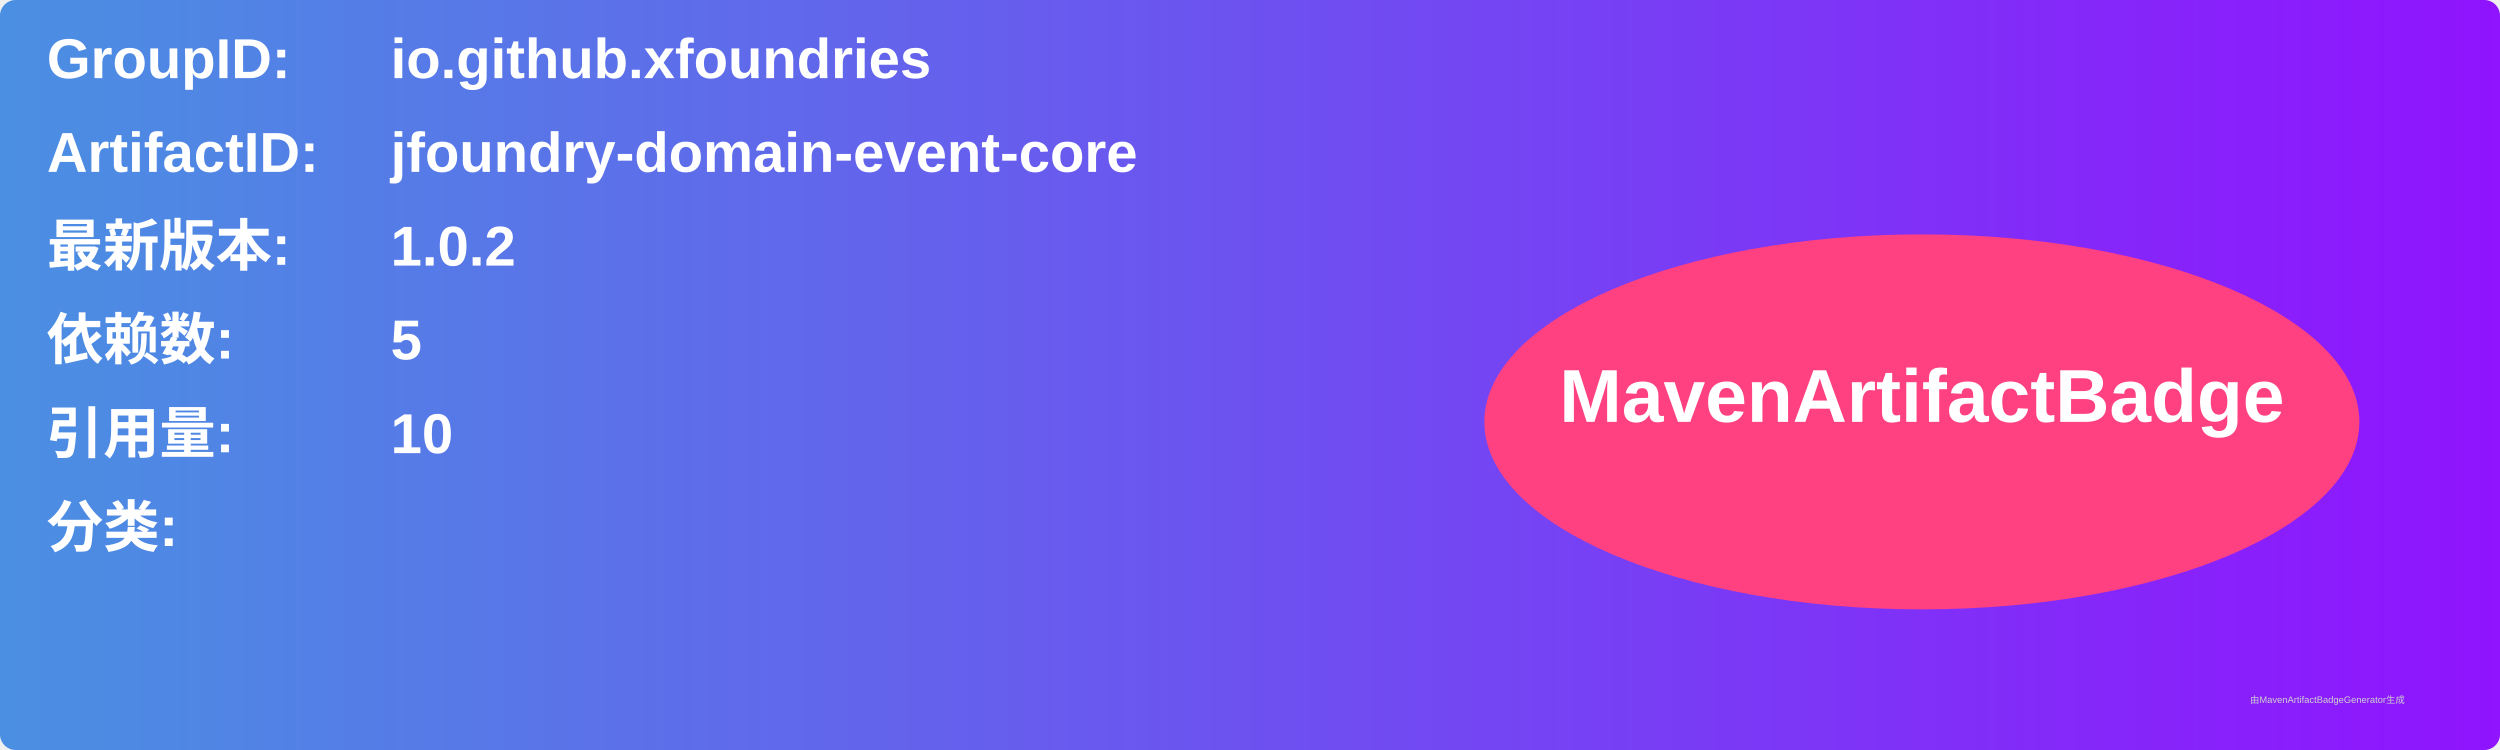
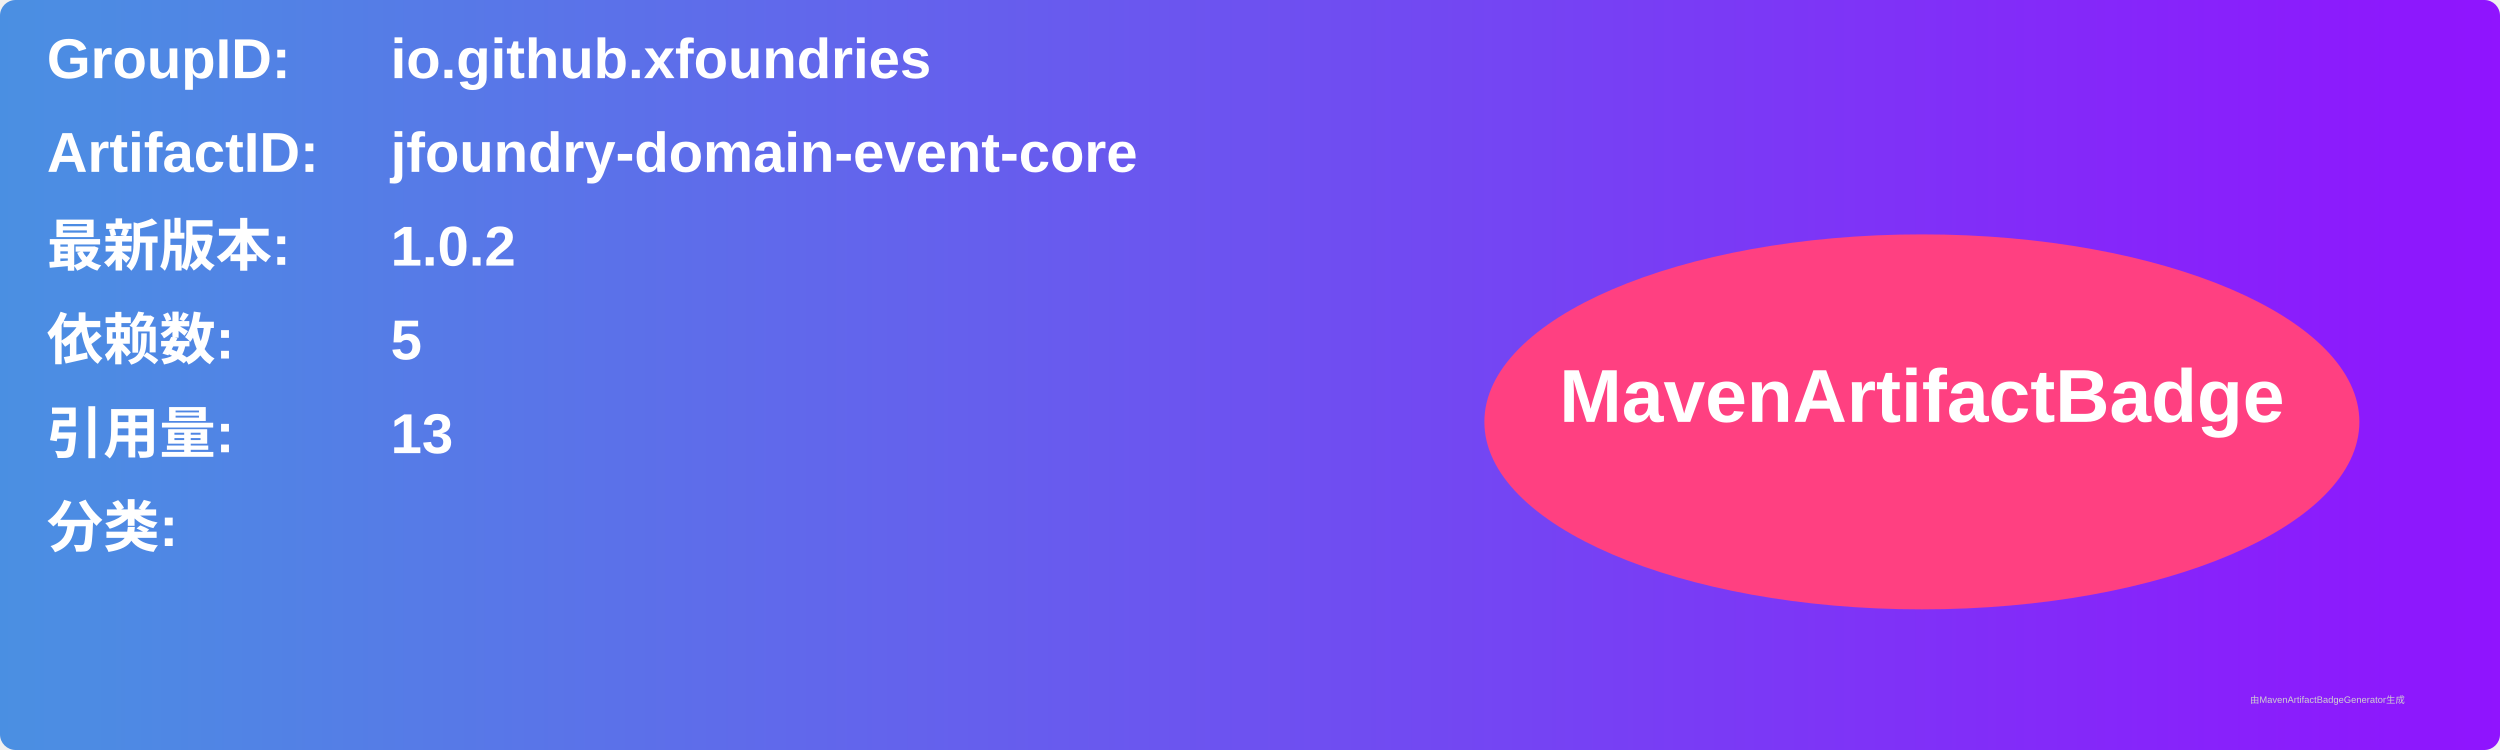
<svg xmlns="http://www.w3.org/2000/svg" width="800" height="240" viewBox="0 0 800 240">
  <linearGradient id="grad" x1="0%" y1="0%" x2="100%" y2="0%">
    <stop offset="0%" stop-color="#4a90e2" />
    <stop offset="100%" stop-color="#9013fe" />
  </linearGradient>
  <rect width="100%" height="100%" rx="5" ry="5" fill="url(#grad)" />
  <g transform="translate(15, 15)">
    <text x="0" y="10" font-family="Arial" font-size="18" fill="white" font-weight="bold" width="260">GroupID:</text>
    <text x="110" y="10" font-family="Arial" font-size="18" fill="white" font-weight="bold" width="460">io.github.xfoundries</text>
    <text x="0" y="40" font-family="Arial" font-size="18" fill="white" font-weight="bold" width="260">ArtifactID:</text>
    <text x="110" y="40" font-family="Arial" font-size="18" fill="white" font-weight="bold" width="460">jfoundry-domain-event-core</text>
    <text x="0" y="70" font-family="Arial" font-size="18" fill="white" font-weight="bold">最新版本:</text>
    <text x="110" y="70" font-family="Arial" font-size="18" fill="white" font-weight="bold">
      <tspan font-weight="bold">1.0.2</tspan>
    </text>
    <text x="0" y="100" font-family="Arial" font-size="18" fill="white" font-weight="bold">依赖数: </text>
    <text x="110" y="100" font-family="Arial" font-size="18" fill="white">
      <tspan font-weight="bold">5</tspan>
    </text>
    <text x="0" y="130" font-family="Arial" font-size="18" fill="white" font-weight="bold">引用量: </text>
    <text x="110" y="130" font-family="Arial" font-size="18" fill="white">
-       <tspan font-weight="bold">10</tspan>
+       <tspan font-weight="bold">13</tspan>
    </text>
    <text x="0" y="160" font-family="Arial" font-size="18" fill="white" font-weight="bold">分类:</text>
    <text x="10" y="190" font-family="Arial" font-size="10" fill="white">
      <tspan font-weight="bold" />
    </text>
    <ellipse cx="600" cy="120" rx="140" ry="60" fill="#ff4081" />
    <text x="600" y="120" text-anchor="middle" font-family="Arial" font-size="24" fill="white" font-weight="bold">MavenArtifactBadge</text>
  </g>
  <text x="720" y="225" font-family="Arial" font-size="3" fill="#d0d0d0">由MavenArtifactBadgeGenerator生成</text>
</svg>
